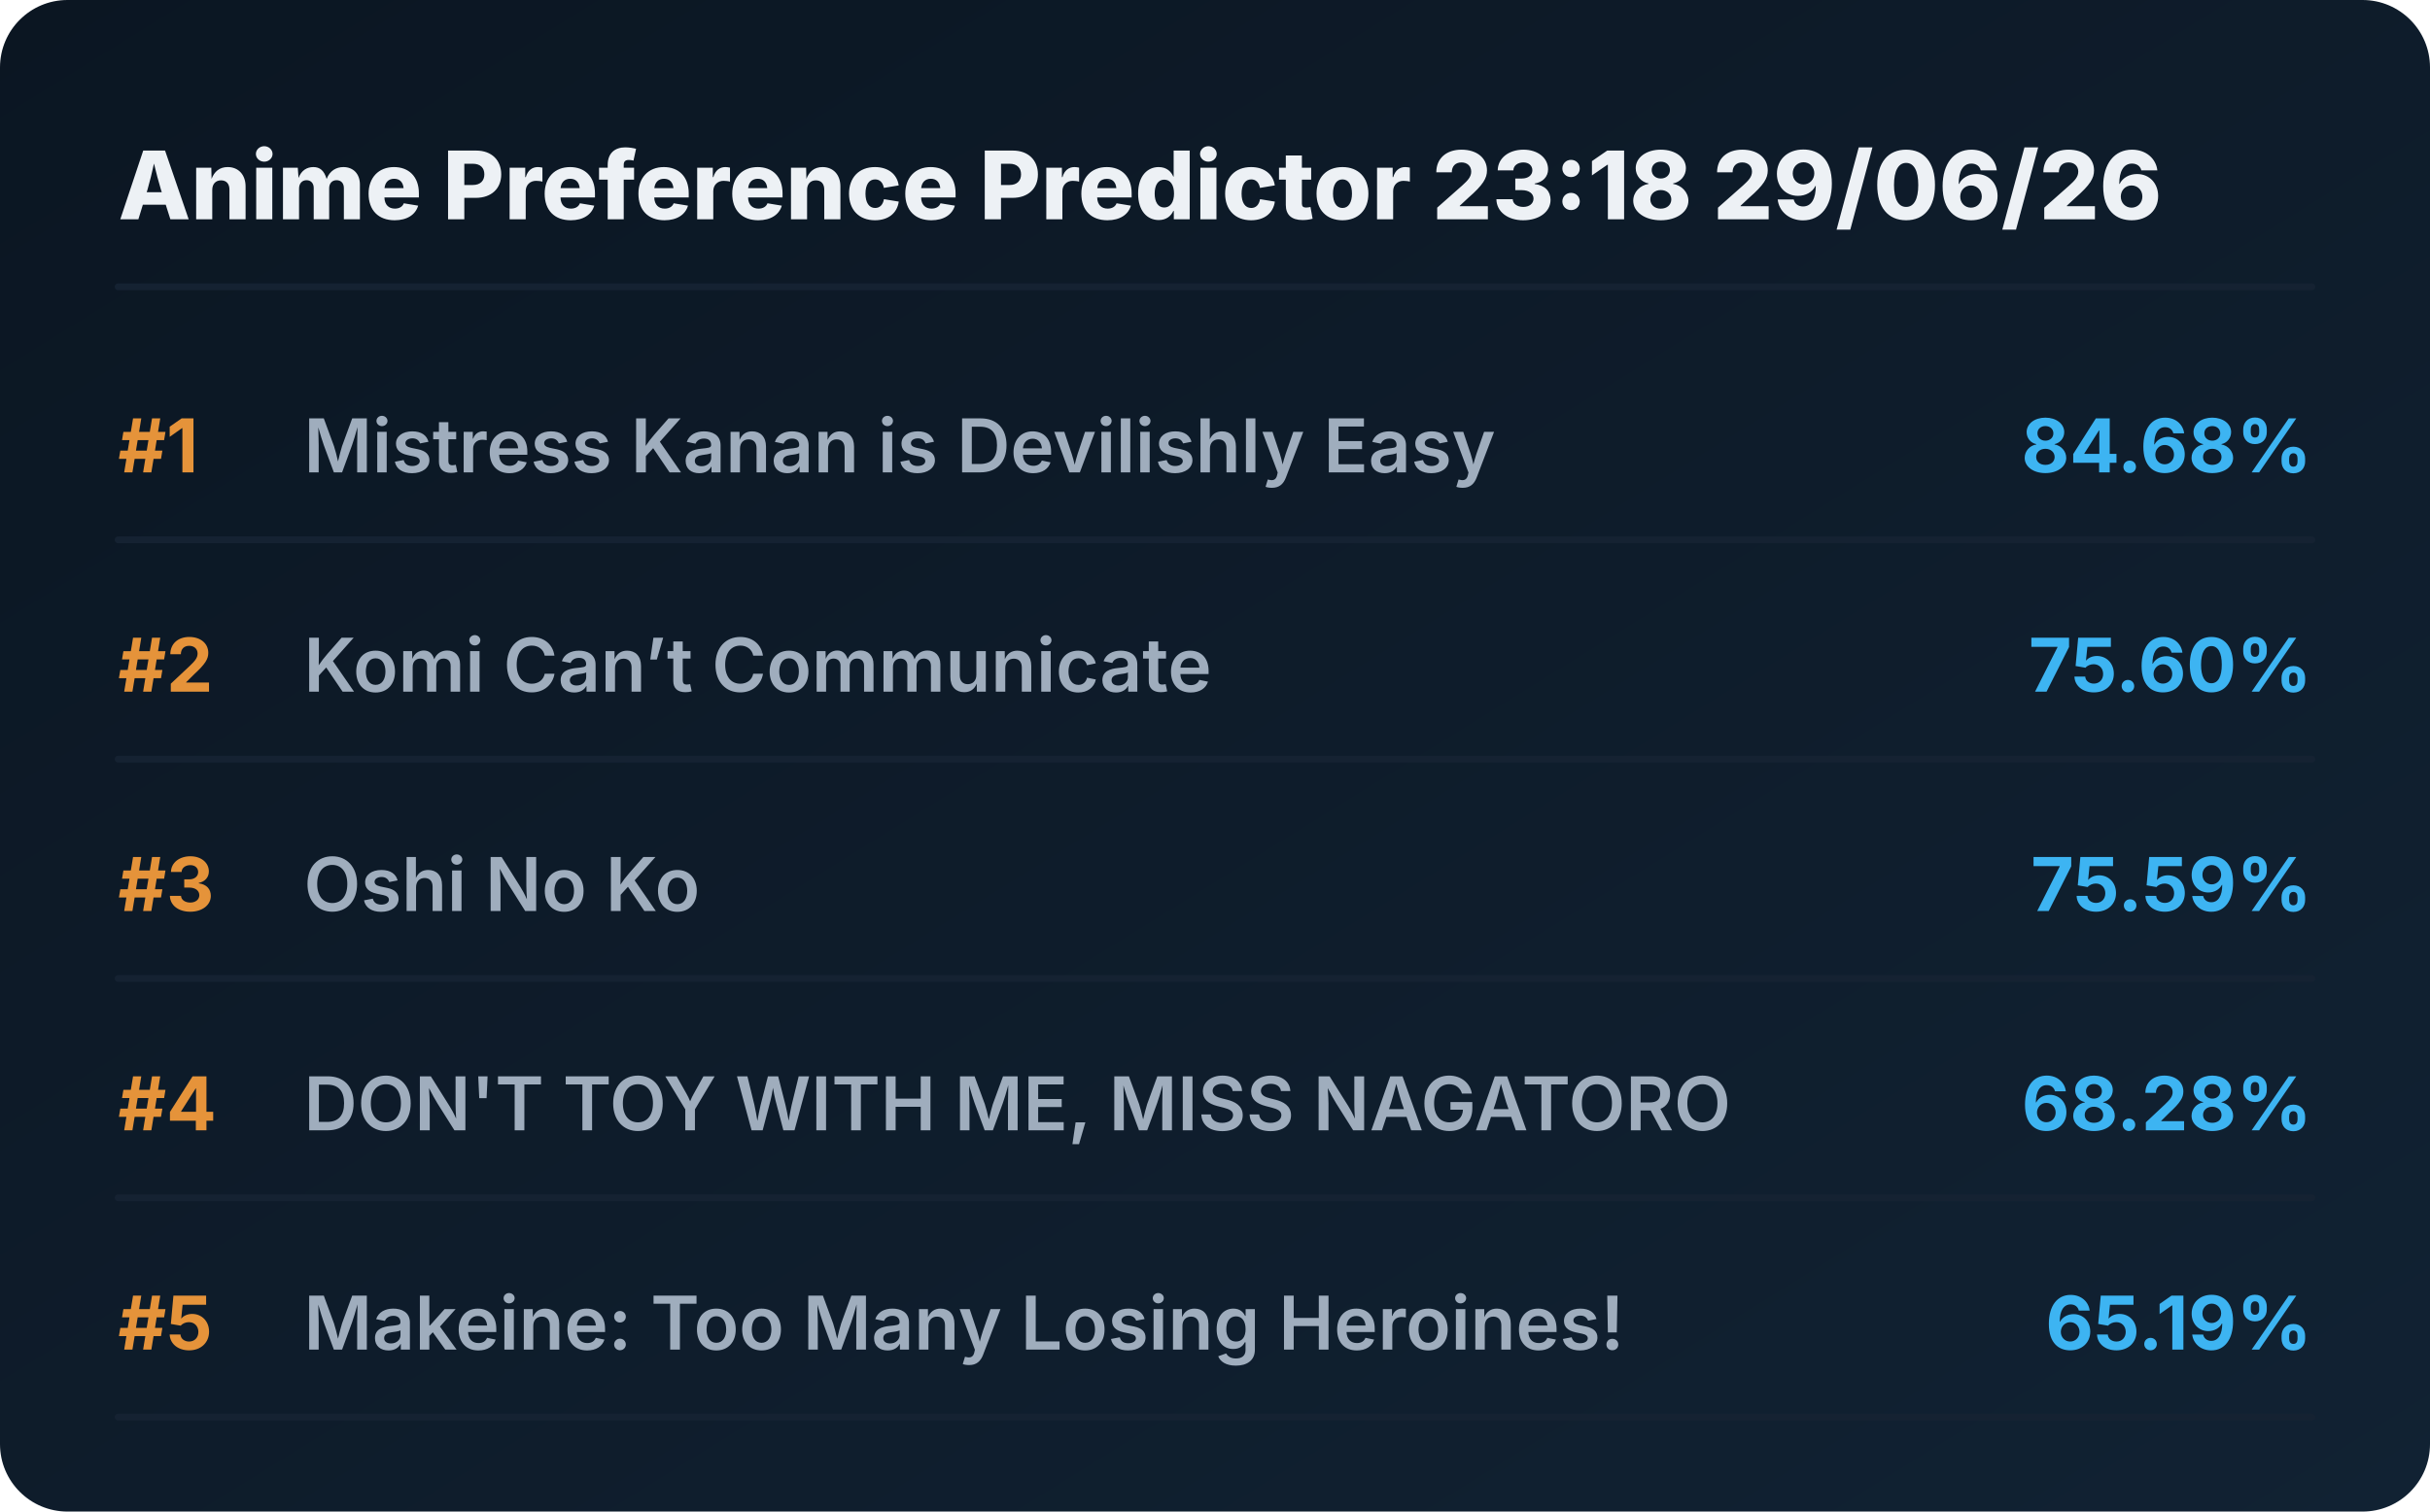
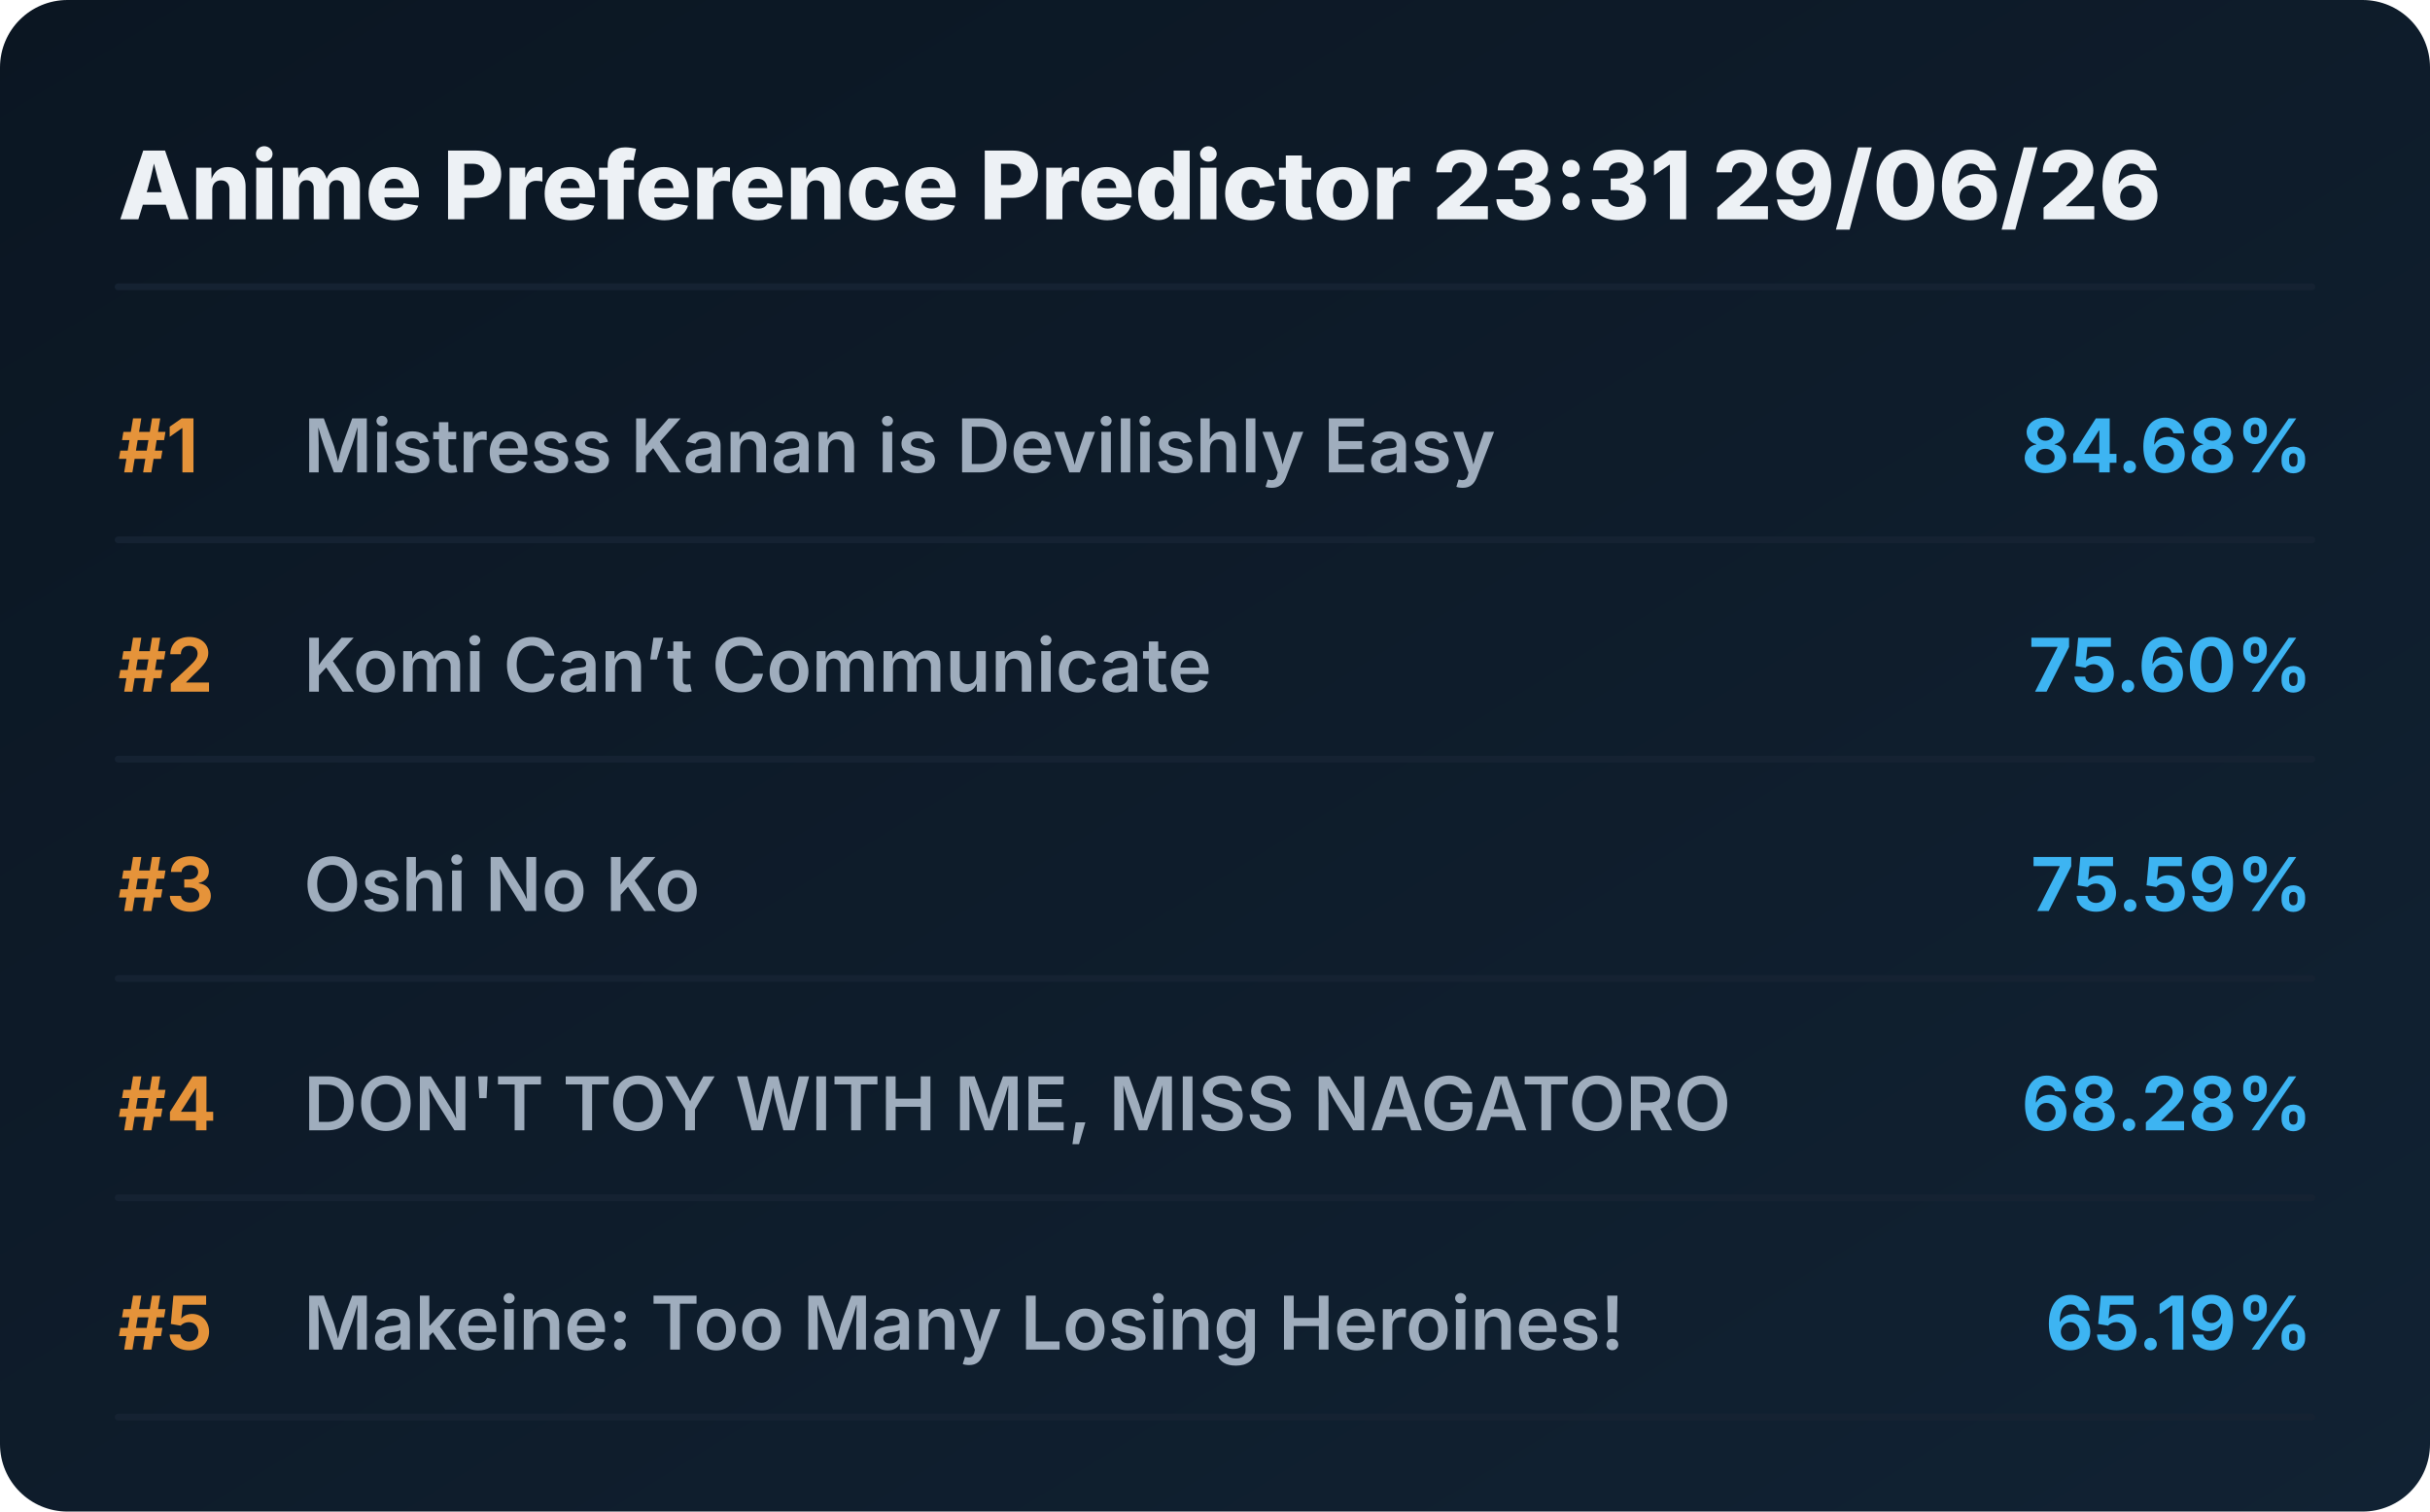
<svg xmlns="http://www.w3.org/2000/svg" viewBox="0 0 720 448" preserveAspectRatio="xMidYMid meet" style="width: 100%; height: auto; max-width: 720px;">
  <defs>
    <linearGradient id="boxGrad" x1="0%" y1="0%" x2="100%" y2="100%">
      <stop offset="0%" stop-color="#0b1622" />
      <stop offset="100%" stop-color="#112233" />
    </linearGradient>
    <clipPath id="titleClip">
      <rect x="90" y="0" width="510" height="100%" />
    </clipPath>
  </defs>
  <style>
    .bg { fill: url(#boxGrad); rx: 20px; }
    .header { font-family: 'Overpass', 'Inter', system-ui, sans-serif; font-weight: 800; font-size: 28px; fill: #edf1f5; }
    .rank { font-family: 'Overpass', 'Inter', system-ui, sans-serif; font-weight: 700; font-size: 22px; fill: #e5933a; }
    .title { font-family: 'Overpass', 'Inter', system-ui, sans-serif; font-weight: 600; font-size: 22px; fill: #9fadbd; }
    .score { font-family: 'Overpass', 'Inter', system-ui, sans-serif; font-weight: 700; font-size: 22px; fill: #3db4f2; }
    .line { stroke: #152232; stroke-width: 2; stroke-linecap: round; }
  </style>
  <rect class="bg" width="720" height="448" />
-   <text x="35" y="65" class="header">Anime Preference Predictor 23:18 29/06/26</text>
+   <text x="35" y="65" class="header">Anime Preference Predictor 23:31 29/06/26</text>
  <line x1="35" y1="85" x2="685" y2="85" class="line" />
  <g transform="translate(0, 0)">
    <text x="35" y="140" class="rank">#1</text>
    <text x="90" y="140" class="title">Mistress Kanan is Devilishly Easy</text>
    <text x="685" y="140" class="score" text-anchor="end">84.68%</text>
    <line x1="35" y1="160" x2="685" y2="160" class="line" />
  </g>
  <g transform="translate(0, 65)">
    <text x="35" y="140" class="rank">#2</text>
    <text x="90" y="140" class="title">Komi Can’t Communicate</text>
    <text x="685" y="140" class="score" text-anchor="end">75.60%</text>
    <line x1="35" y1="160" x2="685" y2="160" class="line" />
  </g>
  <g transform="translate(0, 130)">
    <text x="35" y="140" class="rank">#3</text>
    <text x="90" y="140" class="title">Oshi No Ko</text>
    <text x="685" y="140" class="score" text-anchor="end">75.59%</text>
    <line x1="35" y1="160" x2="685" y2="160" class="line" />
  </g>
  <g transform="translate(0, 195)">
    <text x="35" y="140" class="rank">#4</text>
    <text x="90" y="140" class="title">DON'T TOY WITH ME, MISS NAGATORO</text>
    <text x="685" y="140" class="score" text-anchor="end">68.28%</text>
    <line x1="35" y1="160" x2="685" y2="160" class="line" />
  </g>
  <g transform="translate(0, 260)">
    <text x="35" y="140" class="rank">#5</text>
    <text x="90" y="140" class="title">Makeine: Too Many Losing Heroines!</text>
    <text x="685" y="140" class="score" text-anchor="end">65.19%</text>
    <line x1="35" y1="160" x2="685" y2="160" class="line" />
  </g>
</svg>
